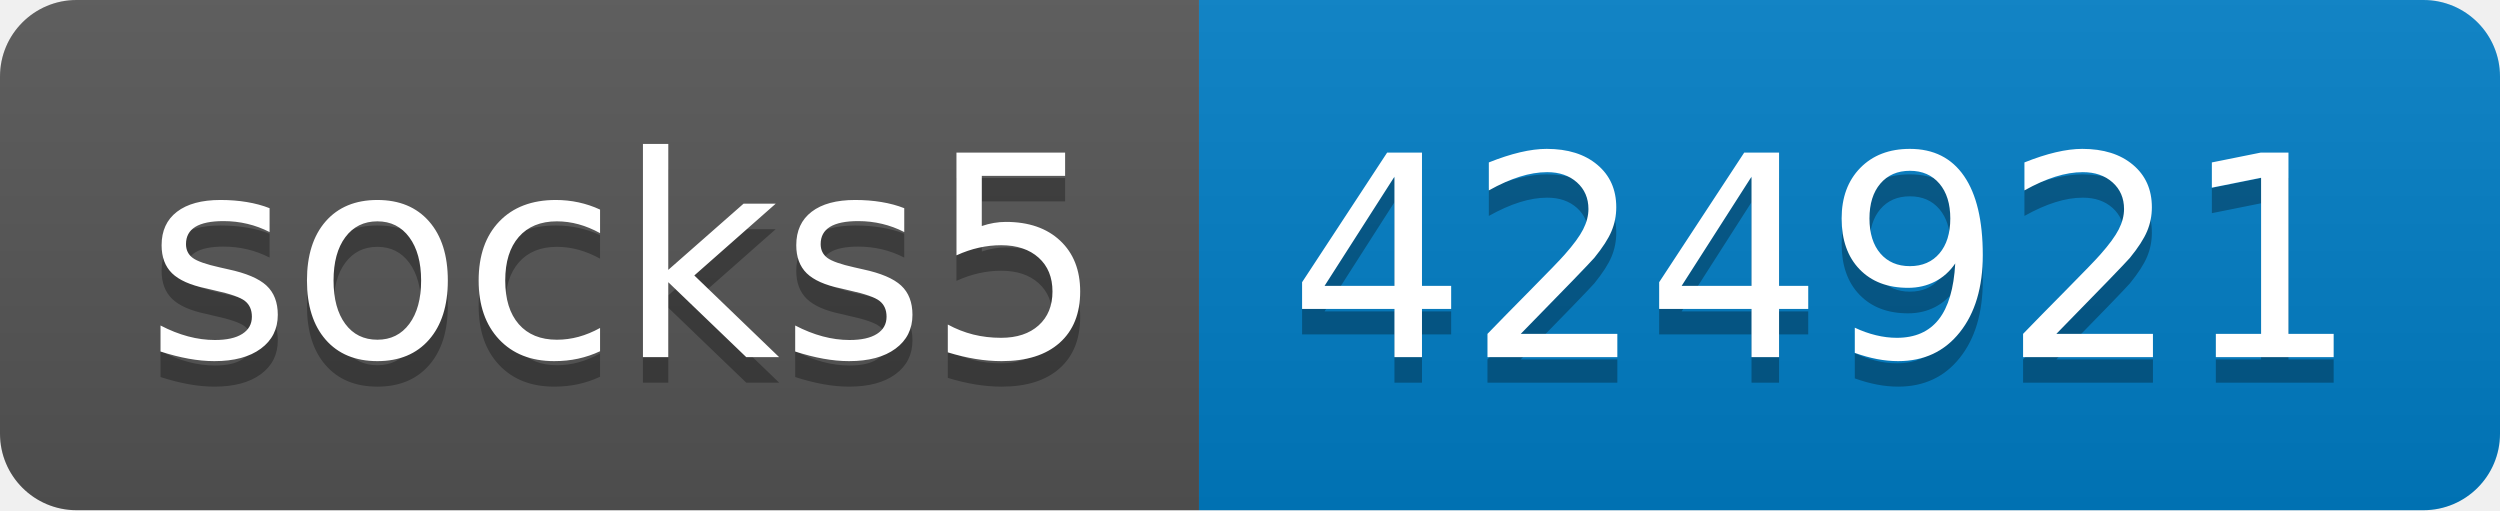
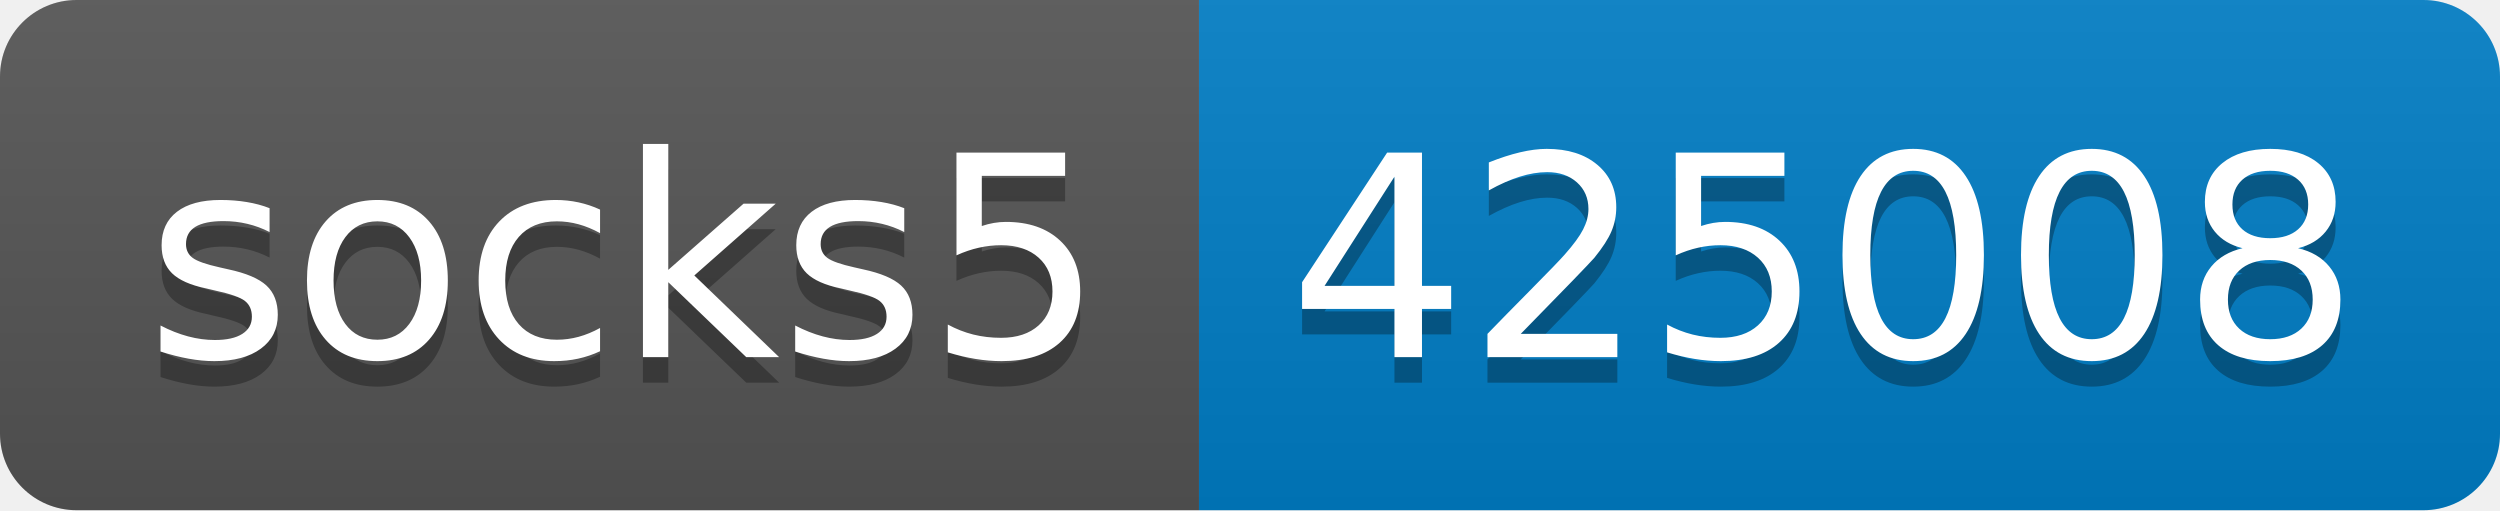
- <svg xmlns="http://www.w3.org/2000/svg" width="98" height="20" role="img" aria-label="socks5: 424921">
+ <svg xmlns="http://www.w3.org/2000/svg" width="98" height="20" role="img" aria-label="socks5: 425008">
  <linearGradient id="s" x2="0" y2="100%">
    <stop offset="0" stop-color="#bbb" stop-opacity=".1" />
    <stop offset="1" stop-opacity=".1" />
  </linearGradient>
  <clipPath id="r">
    <rect width="98" height="20" rx="3" fill="#fff" />
  </clipPath>
  <g clip-path="url(#r)">
    <rect width="47" height="20" fill="#555" />
    <rect x="47" width="51" height="20" fill="#007ec6" />
    <rect width="98" height="20" fill="url(#s)" />
  </g>
  <g fill="#fff" text-anchor="middle" font-family="Verdana,Geneva,DejaVu Sans,sans-serif" text-rendering="geometricPrecision" font-size="110">
    <text aria-hidden="true" x="245" y="150" fill="#010101" fill-opacity=".3" transform="scale(.1)" textLength="370">socks5</text>
    <text x="245" y="140" transform="scale(.1)" fill="#fff" textLength="370">socks5</text>
-     <text aria-hidden="true" x="715" y="150" fill="#010101" fill-opacity=".3" transform="scale(.1)" textLength="410">424921</text>
-     <text x="715" y="140" transform="scale(.1)" fill="#fff" textLength="410">424921</text>
+     <text aria-hidden="true" x="715" y="150" fill="#010101" fill-opacity=".3" transform="scale(.1)" textLength="410">425008</text>
+     <text x="715" y="140" transform="scale(.1)" fill="#fff" textLength="410">425008</text>
  </g>
</svg>
